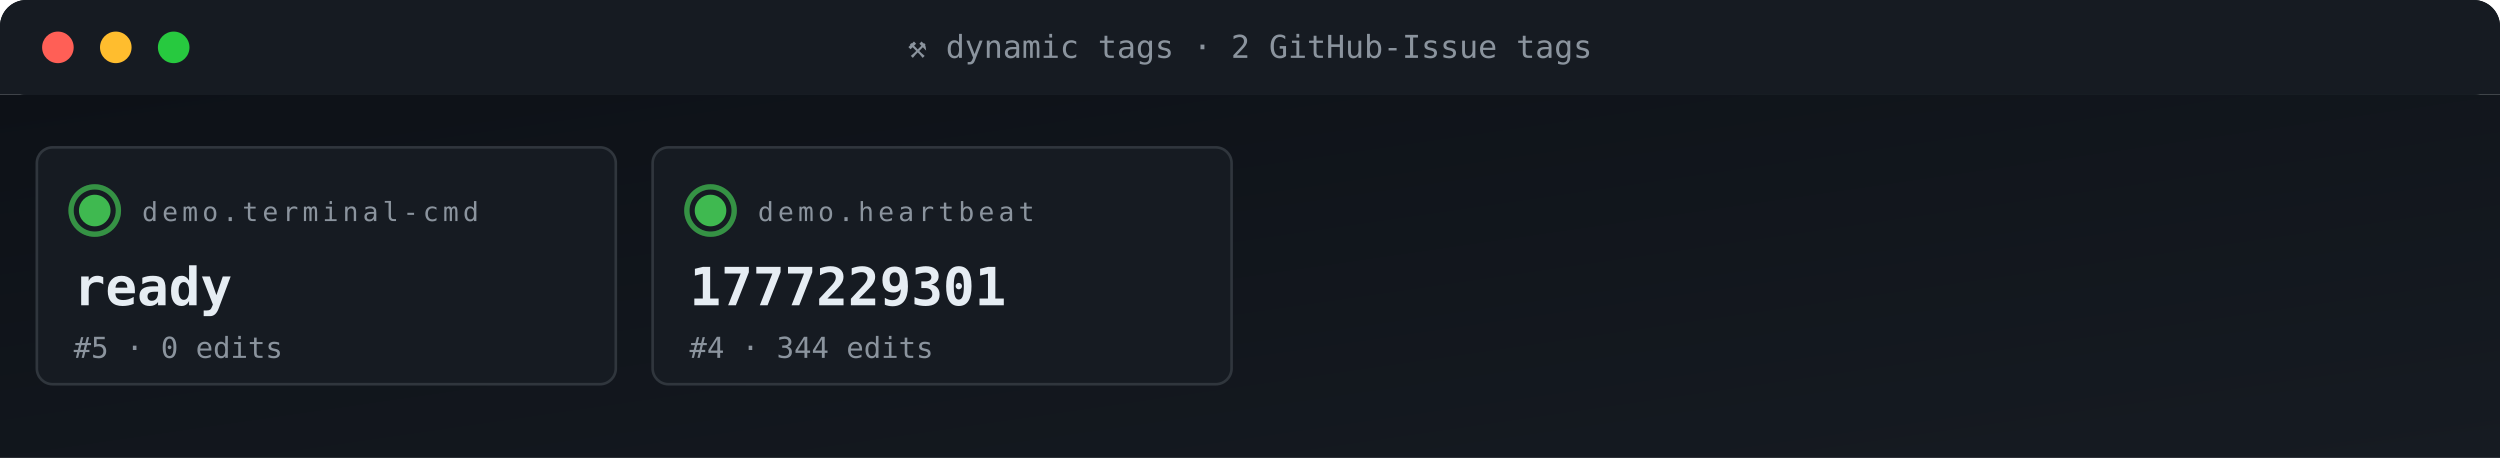
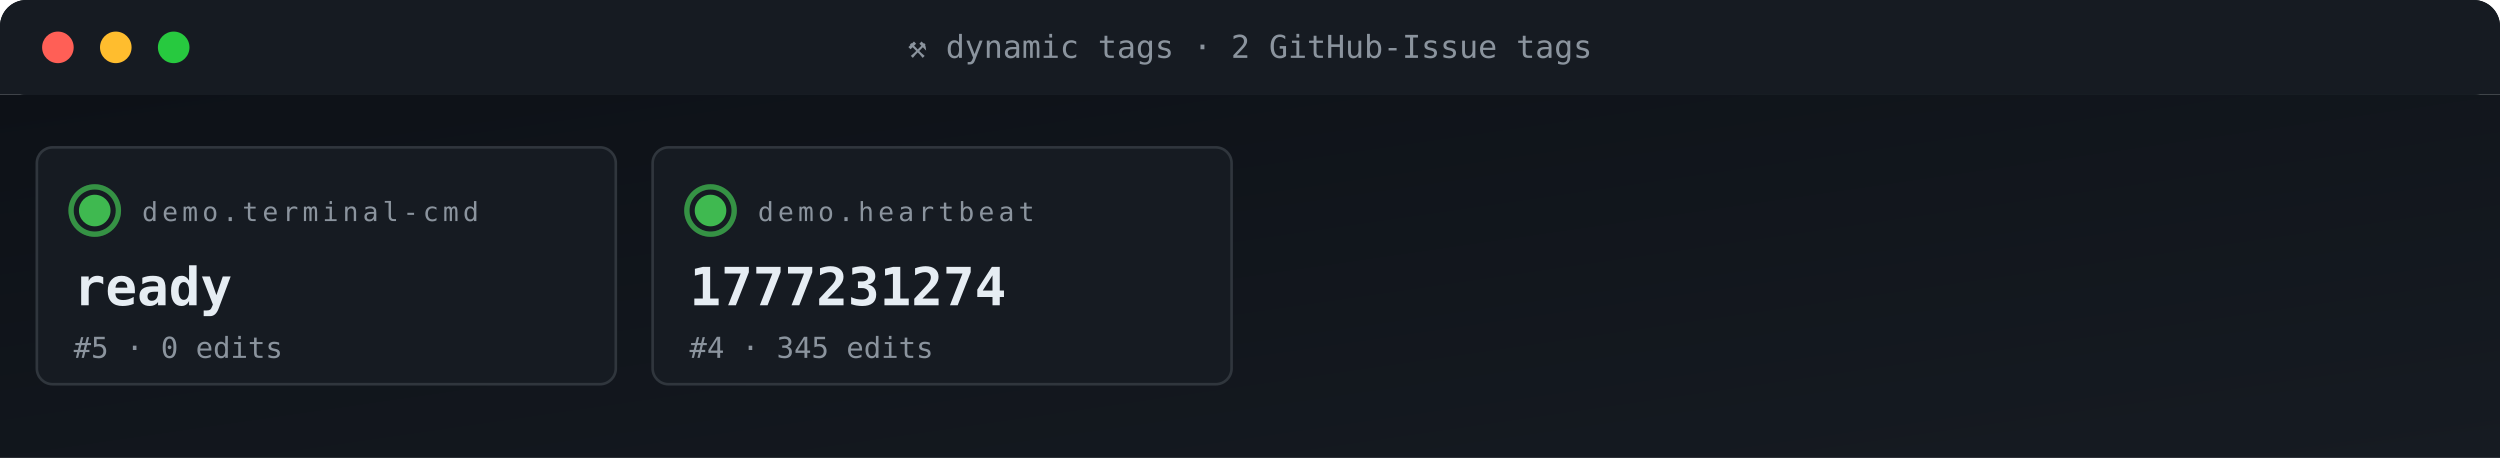
<svg xmlns="http://www.w3.org/2000/svg" viewBox="0 0 950 174" width="950" height="174" role="img" aria-label="ACG tag grid">
  <defs>
    <linearGradient id="gBg" x1="0" x2="1" y1="0" y2="1">
      <stop offset="0" stop-color="#0d1117" />
      <stop offset="1" stop-color="#161b22" />
    </linearGradient>
    <style>
      .t{font-family:'SFMono-Regular',Consolas,monospace}
      .lb{fill:#8b949e;font-size:10px;text-transform:uppercase;letter-spacing:1.6px}
      .va{fill:#e6edf3;font-size:20px;font-weight:700}
      .vs{fill:#e6edf3;font-size:14px;font-weight:600}
      .lo{fill:#79c0ff;font-size:11px}
      .sub{fill:#8b949e;font-size:11px}
      .g{fill:#3fb950} .a{fill:#e3b341} .r{fill:#f85149}
      .p{fill:#a371f7} .o{fill:#f0883e}
      .pulse{animation:plz 1.8s ease-out infinite}
      @keyframes plz{
        0%{transform:scale(1);opacity:.85}
        45%{transform:scale(1.35);opacity:.3}
        100%{transform:scale(1.8);opacity:0}
      }
      .spin{animation:sp 4s linear infinite;transform-origin:center}
      @keyframes sp{from{transform:rotate(0)}to{transform:rotate(360deg)}}
    </style>
  </defs>
  <rect width="950" height="36" rx="10" fill="url(#gBg)" />
  <rect x="0" y="0" width="950" height="36" rx="10" fill="#161b22" />
  <rect x="0" y="26" width="950" height="10" fill="#161b22" />
  <circle cx="22" cy="18" r="6" fill="#ff5f56" />
  <circle cx="44" cy="18" r="6" fill="#ffbd2e" />
  <circle cx="66" cy="18" r="6" fill="#27c93f" />
  <text x="475" y="22" text-anchor="middle" class="t" font-size="12" fill="#8b949e">⚒ dynamic tags · 2 GitHub-Issue tags</text>
  <rect y="36" width="950" height="138" fill="url(#gBg)" />
  <rect x="14" y="56" width="220" height="90" rx="6" fill="#161b22" stroke="#30363d" stroke-width="1" />
  <g style="transform-origin:36px 80px">
    <circle cx="36" cy="80" r="9" fill="none" stroke="#3fb950" stroke-width="2" opacity=".5" class="pulse" />
    <circle cx="36" cy="80" r="9" fill="none" stroke="#3fb950" stroke-width="2" opacity=".5" class="pulse" style="animation-delay:.6s" />
  </g>
  <circle cx="36" cy="80" r="6" class="g" />
  <text x="54" y="84" class="t lb">demo.terminal-cmd</text>
  <text x="28" y="116" class="t va">ready</text>
  <text x="28" y="136" class="t sub">#5 · 0 edits</text>
  <rect x="248" y="56" width="220" height="90" rx="6" fill="#161b22" stroke="#30363d" stroke-width="1" />
  <g style="transform-origin:270px 80px">
    <circle cx="270" cy="80" r="9" fill="none" stroke="#3fb950" stroke-width="2" opacity=".5" class="pulse" />
    <circle cx="270" cy="80" r="9" fill="none" stroke="#3fb950" stroke-width="2" opacity=".5" class="pulse" style="animation-delay:.6s" />
  </g>
  <circle cx="270" cy="80" r="6" class="g" />
  <text x="288" y="84" class="t lb">demo.heartbeat</text>
-   <text x="262" y="116" class="t va">1777229301</text>
-   <text x="262" y="136" class="t sub">#4 · 344 edits</text>
+   <text x="262" y="116" class="t va">1777231274</text>
+   <text x="262" y="136" class="t sub">#4 · 345 edits</text>
</svg>
